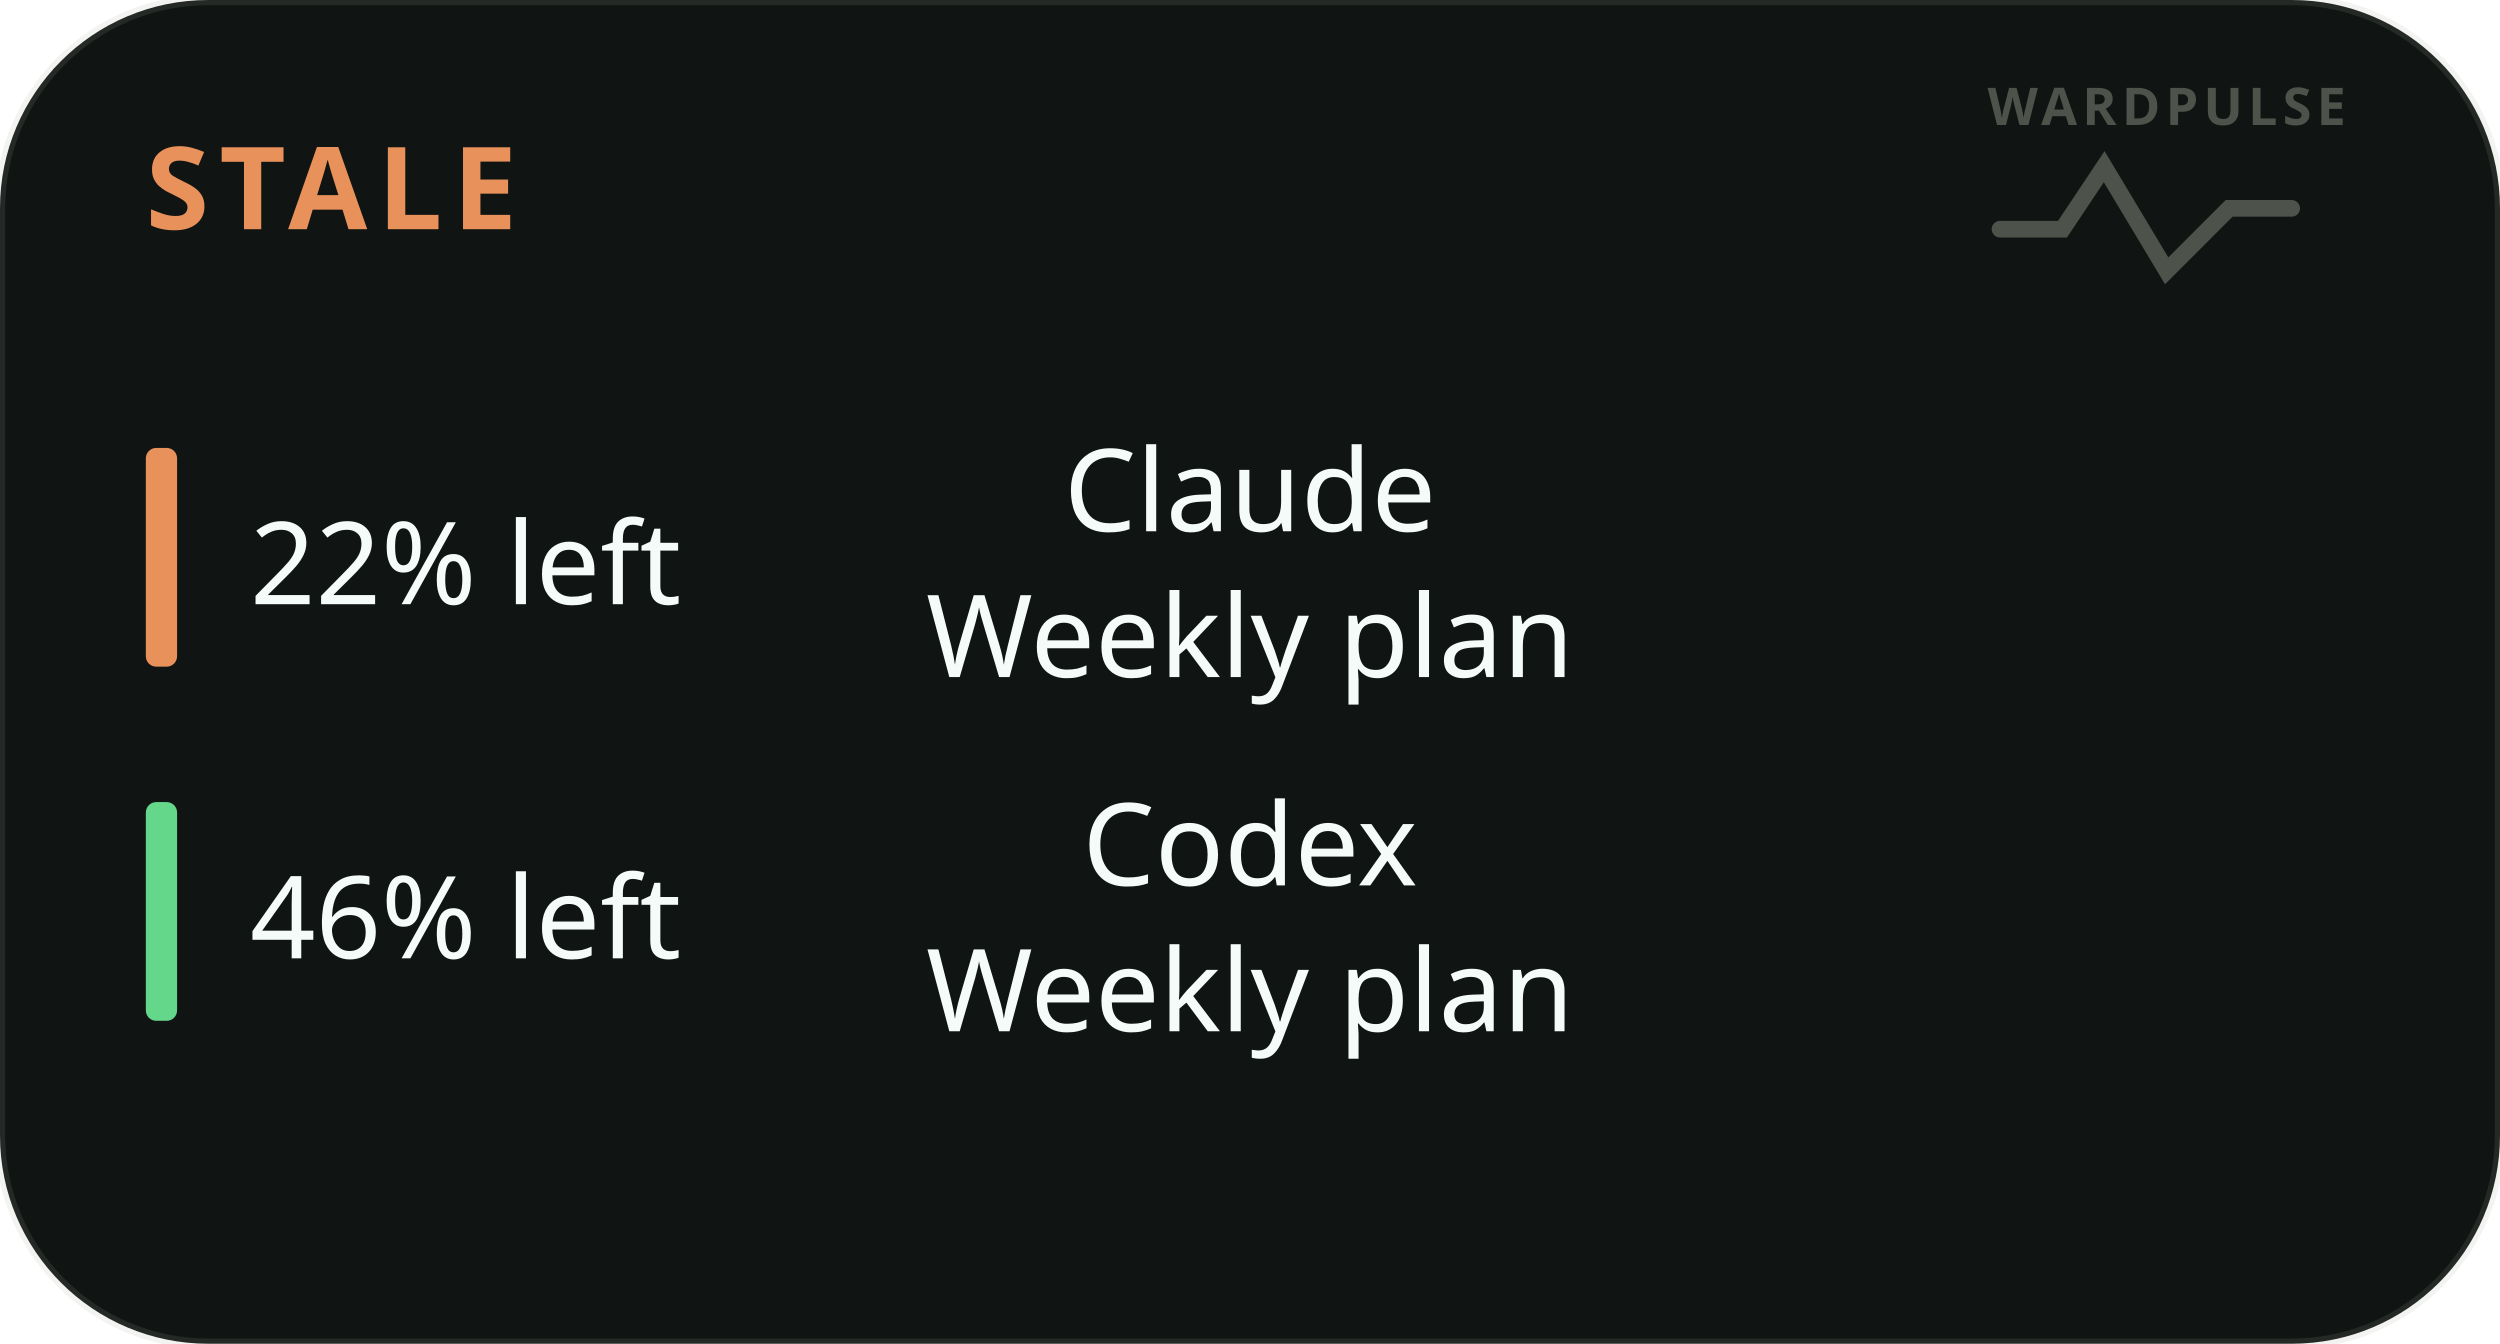
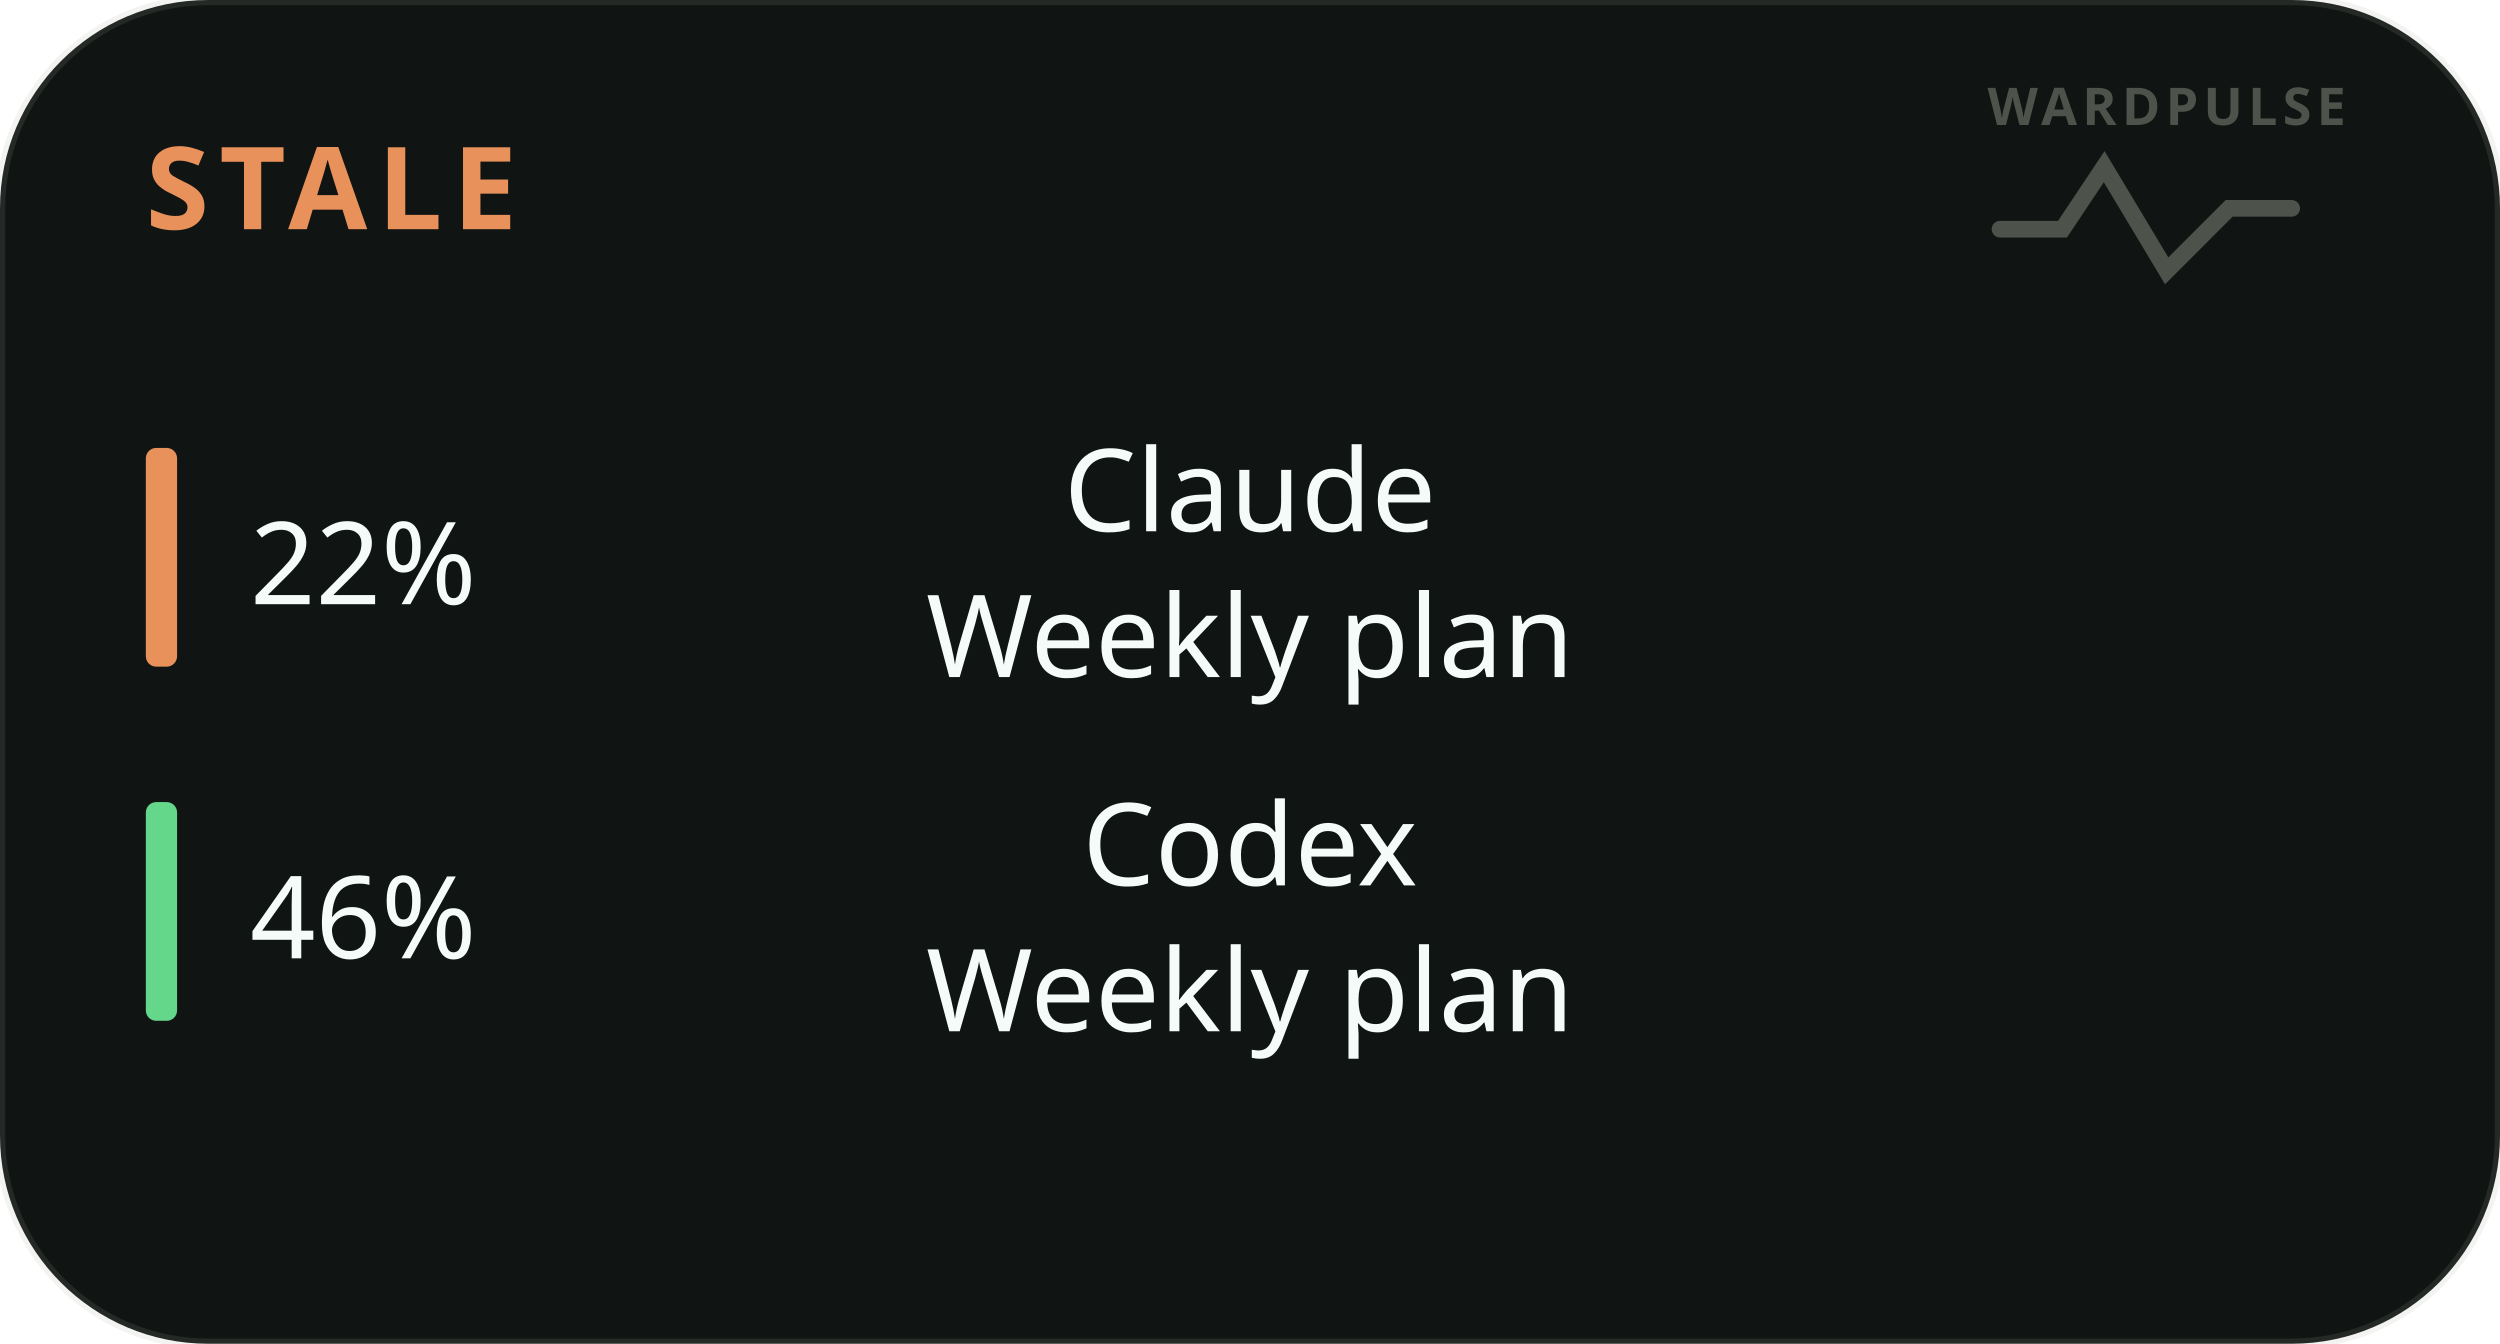
<svg xmlns="http://www.w3.org/2000/svg" width="240" height="129" viewBox="0 0 240 129" role="img" aria-label="Phone widget · stale · dark">
  <rect width="240" height="129" rx="20" fill="#101412" stroke="#A7B09E" stroke-opacity="0.14" />
  <g transform="translate(190, 12)" opacity="0.4" fill="none" stroke="#A7B09E" stroke-width="1.6" stroke-linecap="round">
    <text x="18" y="0" font-family="Noto Sans, sans-serif" font-size="5" font-weight="700" letter-spacing="0.5" fill="#A7B09E" stroke="none" text-anchor="middle">WARDPULSE</text>
    <path d="M2 10 L8 10 L12 4 L18 14 L24 8 L30 8" />
  </g>
  <text x="14" y="22" font-family="Noto Sans, sans-serif" font-size="11" font-weight="700" letter-spacing="1" fill="#E8915A" text-anchor="start">STALE</text>
  <rect x="14" y="43" width="3" height="21" rx="1" fill="#E8915A" />
-   <text x="24" y="58" font-family="Noto Sans, sans-serif" font-size="11" fill="#F4FBF8">22% left</text>
+   <text x="24" y="58" font-family="Noto Sans, sans-serif" font-size="11" fill="#F4FBF8">22%</text>
  <text x="120" y="51" font-family="Noto Sans, sans-serif" font-size="11" fill="#F4FBF8" text-anchor="middle">Claude</text>
  <text x="120" y="65" font-family="Noto Sans, sans-serif" font-size="11" fill="#F4FBF8" text-anchor="middle">Weekly plan</text>
  <rect x="14" y="77" width="3" height="21" rx="1" fill="#65D78A" />
-   <text x="24" y="92" font-family="Noto Sans, sans-serif" font-size="11" fill="#F4FBF8">46% left</text>
+   <text x="24" y="92" font-family="Noto Sans, sans-serif" font-size="11" fill="#F4FBF8">46%</text>
  <text x="120" y="85" font-family="Noto Sans, sans-serif" font-size="11" fill="#F4FBF8" text-anchor="middle">Codex</text>
  <text x="120" y="99" font-family="Noto Sans, sans-serif" font-size="11" fill="#F4FBF8" text-anchor="middle">Weekly plan</text>
</svg>
